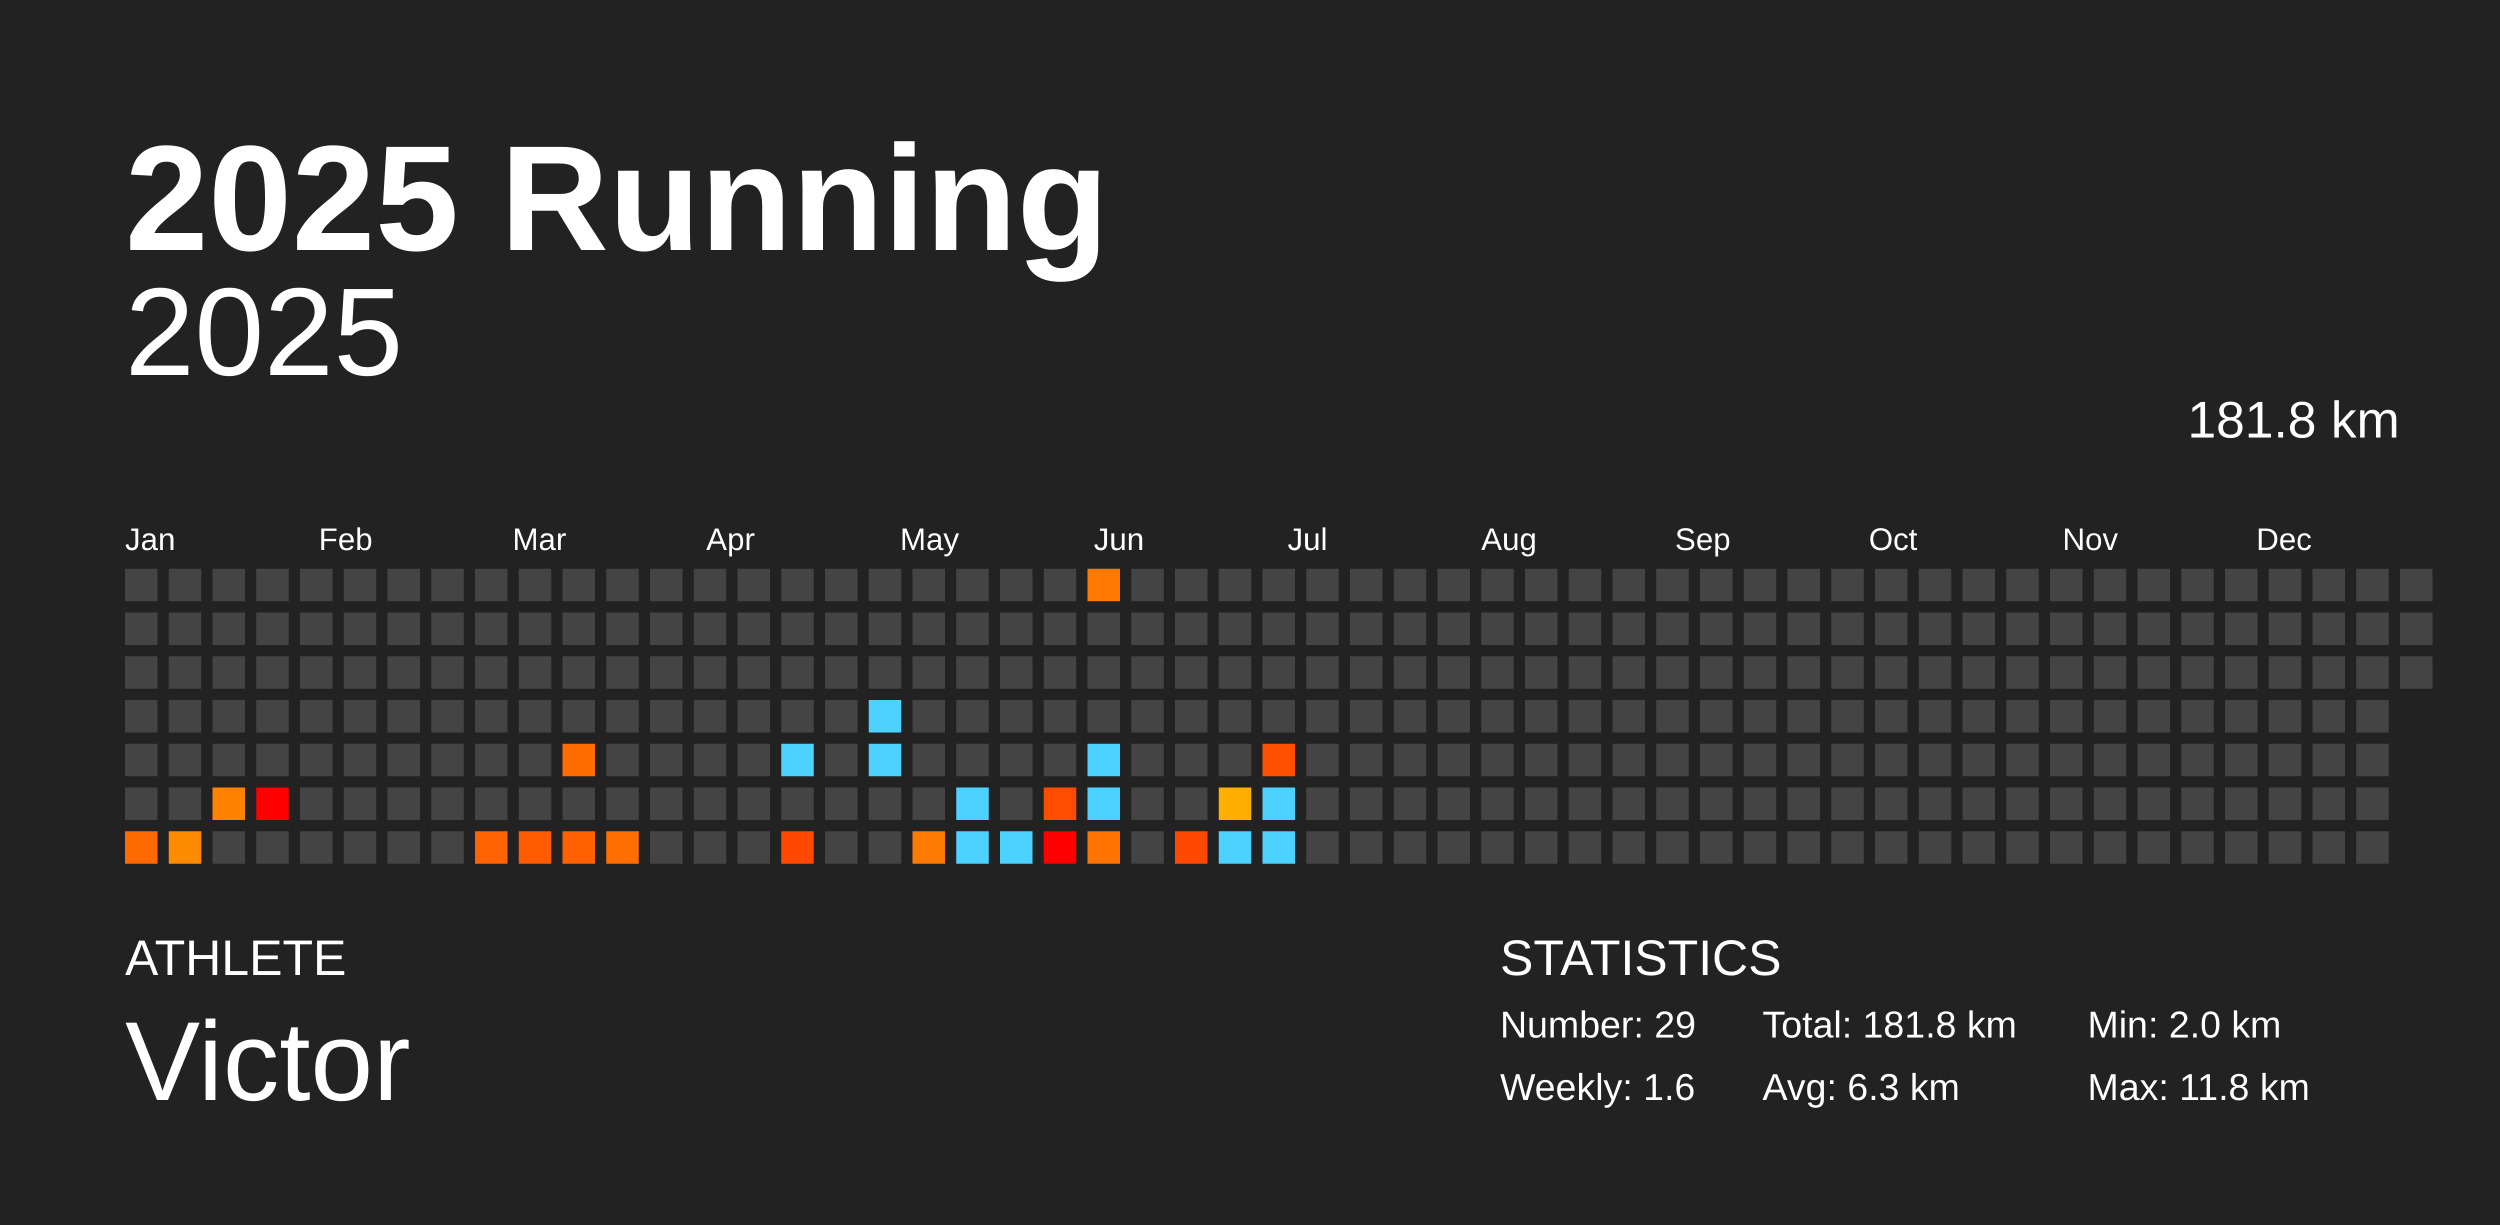
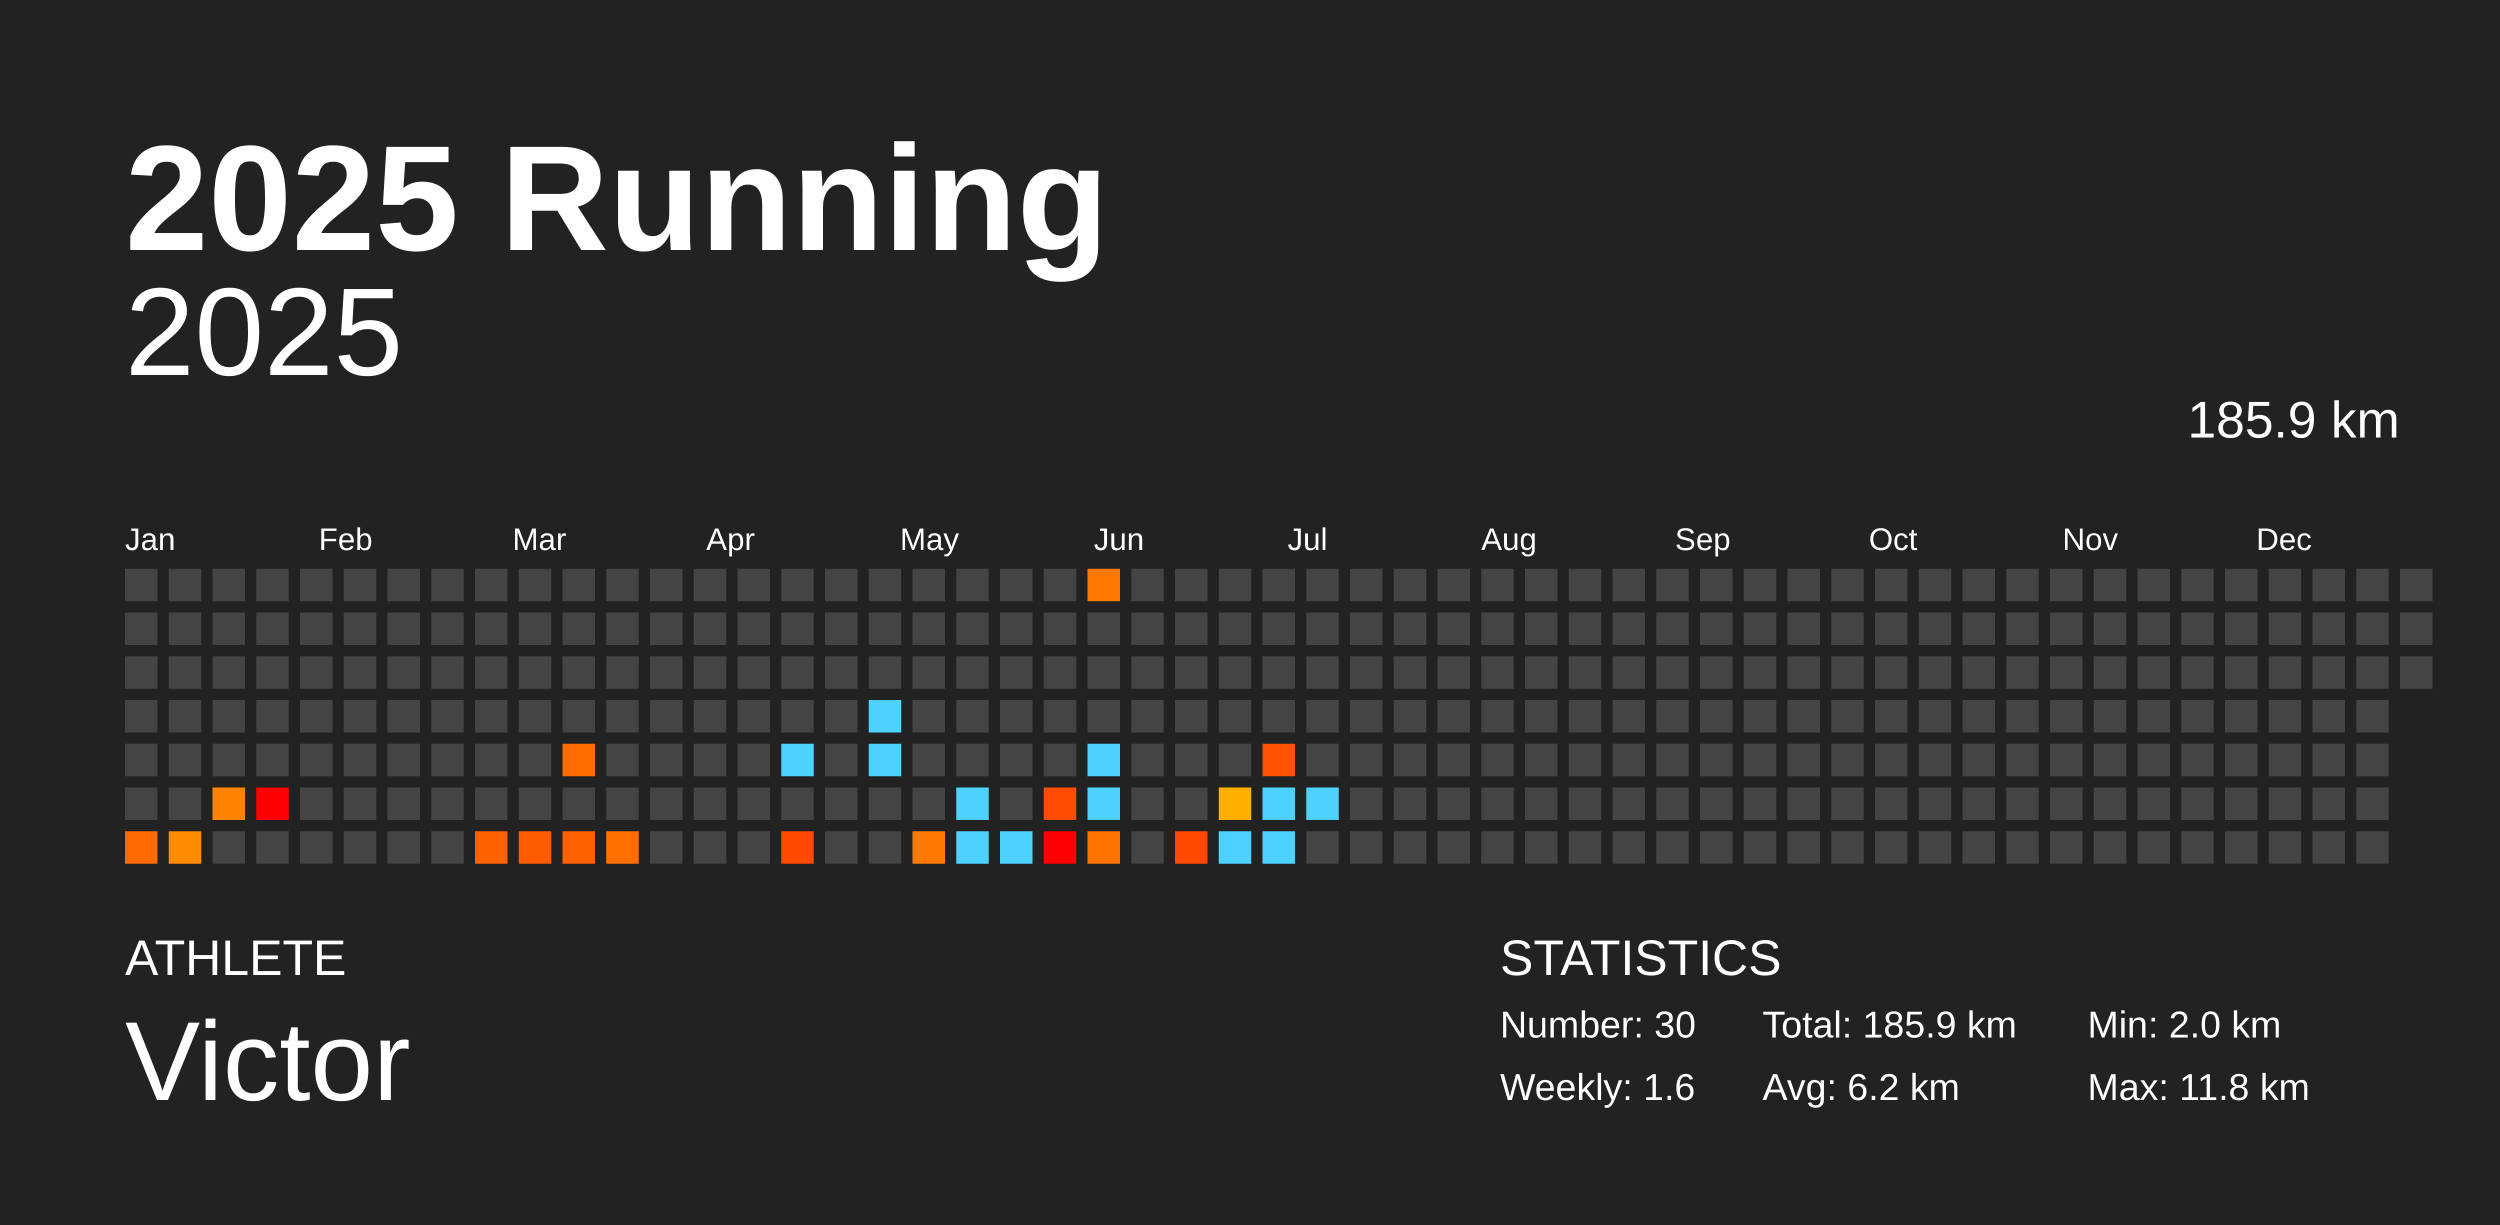
<svg xmlns="http://www.w3.org/2000/svg" baseProfile="full" height="98mm" version="1.1" viewBox="0,0,200,98" width="200mm">
  <defs />
  <rect fill="#222222" height="98" width="200" x="0" y="0" />
  <text fill="#FFFFFF" style="font-size:12px; font-family:Arial; font-weight:bold;" x="10" y="20">2025 Running</text>
  <text fill="#FFFFFF" style="font-size:4px; font-family:Arial" x="10" y="78">ATHLETE</text>
  <text fill="#FFFFFF" style="font-size:9px; font-family:Arial" x="10" y="88">Victor</text>
  <text fill="#FFFFFF" style="font-size:4px; font-family:Arial" x="120" y="78">STATISTICS</text>
-   <text fill="#FFFFFF" style="font-size:3px; font-family:Arial" x="120" y="83">Number: 29</text>
+   <text fill="#FFFFFF" style="font-size:3px; font-family:Arial" x="120" y="83">Number: 30</text>
  <text fill="#FFFFFF" style="font-size:3px; font-family:Arial" x="120" y="88">Weekly: 1.6</text>
-   <text fill="#FFFFFF" style="font-size:3px; font-family:Arial" x="141" y="83">Total: 181.8 km</text>
-   <text fill="#FFFFFF" style="font-size:3px; font-family:Arial" x="141" y="88">Avg: 6.3 km</text>
+   <text fill="#FFFFFF" style="font-size:3px; font-family:Arial" x="141" y="83">Total: 185.9 km</text>
+   <text fill="#FFFFFF" style="font-size:3px; font-family:Arial" x="141" y="88">Avg: 6.2 km</text>
  <text fill="#FFFFFF" style="font-size:3px; font-family:Arial" x="167" y="83">Min: 2.0 km</text>
  <text fill="#FFFFFF" style="font-size:3px; font-family:Arial" x="167" y="88">Max: 11.8 km</text>
  <text alignment-baseline="hanging" fill="#FFFFFF" style="font-size:10.0px; font-family:Arial;" x="10" y="30">2025</text>
-   <text alignment-baseline="hanging" fill="#FFFFFF" style="font-size:4.125px; font-family:Arial;" x="175" y="35">181.8 km</text>
+   <text alignment-baseline="hanging" fill="#FFFFFF" style="font-size:4.125px; font-family:Arial;" x="175" y="35">185.9 km</text>
  <text fill="#FFFFFF" style="font-size:2.5px; font-family:Arial" x="10.0" y="44">Jan</text>
  <text fill="#FFFFFF" style="font-size:2.5px; font-family:Arial" x="25.5" y="44">Feb</text>
  <text fill="#FFFFFF" style="font-size:2.5px; font-family:Arial" x="41.0" y="44">Mar</text>
  <text fill="#FFFFFF" style="font-size:2.5px; font-family:Arial" x="56.5" y="44">Apr</text>
  <text fill="#FFFFFF" style="font-size:2.5px; font-family:Arial" x="72.0" y="44">May</text>
  <text fill="#FFFFFF" style="font-size:2.5px; font-family:Arial" x="87.5" y="44">Jun</text>
  <text fill="#FFFFFF" style="font-size:2.5px; font-family:Arial" x="103.0" y="44">Jul</text>
  <text fill="#FFFFFF" style="font-size:2.5px; font-family:Arial" x="118.5" y="44">Aug</text>
  <text fill="#FFFFFF" style="font-size:2.5px; font-family:Arial" x="134.0" y="44">Sep</text>
  <text fill="#FFFFFF" style="font-size:2.5px; font-family:Arial" x="149.5" y="44">Oct</text>
  <text fill="#FFFFFF" style="font-size:2.5px; font-family:Arial" x="165.0" y="44">Nov</text>
  <text fill="#FFFFFF" style="font-size:2.5px; font-family:Arial" x="180.5" y="44">Dec</text>
  <rect fill="#444444" height="2.6" width="2.6" x="10.0" y="45.5" />
  <rect fill="#444444" height="2.6" width="2.6" x="10.0" y="49.0" />
  <rect fill="#444444" height="2.6" width="2.6" x="10.0" y="52.5" />
  <rect fill="#444444" height="2.6" width="2.6" x="10.0" y="56.0" />
  <rect fill="#444444" height="2.6" width="2.6" x="10.0" y="59.5" />
  <rect fill="#444444" height="2.6" width="2.6" x="10.0" y="63.0" />
  <rect fill="#ff6a00" height="2.6" width="2.6" x="10.0" y="66.5" />
  <rect fill="#444444" height="2.6" width="2.6" x="13.5" y="45.5" />
  <rect fill="#444444" height="2.6" width="2.6" x="13.5" y="49.0" />
  <rect fill="#444444" height="2.6" width="2.6" x="13.5" y="52.5" />
  <rect fill="#444444" height="2.6" width="2.6" x="13.5" y="56.0" />
  <rect fill="#444444" height="2.6" width="2.6" x="13.5" y="59.5" />
  <rect fill="#444444" height="2.6" width="2.6" x="13.5" y="63.0" />
  <rect fill="#ff8c00" height="2.6" width="2.6" x="13.5" y="66.5" />
  <rect fill="#444444" height="2.6" width="2.6" x="17.0" y="45.5" />
  <rect fill="#444444" height="2.6" width="2.6" x="17.0" y="49.0" />
  <rect fill="#444444" height="2.6" width="2.6" x="17.0" y="52.5" />
  <rect fill="#444444" height="2.6" width="2.6" x="17.0" y="56.0" />
  <rect fill="#444444" height="2.6" width="2.6" x="17.0" y="59.5" />
  <rect fill="#ff8200" height="2.6" width="2.6" x="17.0" y="63.0" />
  <rect fill="#444444" height="2.6" width="2.6" x="17.0" y="66.5" />
  <rect fill="#444444" height="2.6" width="2.6" x="20.5" y="45.5" />
  <rect fill="#444444" height="2.6" width="2.6" x="20.5" y="49.0" />
  <rect fill="#444444" height="2.6" width="2.6" x="20.5" y="52.5" />
  <rect fill="#444444" height="2.6" width="2.6" x="20.5" y="56.0" />
  <rect fill="#444444" height="2.6" width="2.6" x="20.5" y="59.5" />
  <rect fill="red" height="2.6" width="2.6" x="20.5" y="63.0" />
  <rect fill="#444444" height="2.6" width="2.6" x="20.5" y="66.5" />
  <rect fill="#444444" height="2.6" width="2.6" x="24.0" y="45.5" />
  <rect fill="#444444" height="2.6" width="2.6" x="24.0" y="49.0" />
  <rect fill="#444444" height="2.6" width="2.6" x="24.0" y="52.5" />
  <rect fill="#444444" height="2.6" width="2.6" x="24.0" y="56.0" />
  <rect fill="#444444" height="2.6" width="2.6" x="24.0" y="59.5" />
  <rect fill="#444444" height="2.6" width="2.6" x="24.0" y="63.0" />
  <rect fill="#444444" height="2.6" width="2.6" x="24.0" y="66.5" />
  <rect fill="#444444" height="2.6" width="2.6" x="27.5" y="45.5" />
  <rect fill="#444444" height="2.6" width="2.6" x="27.5" y="49.0" />
  <rect fill="#444444" height="2.6" width="2.6" x="27.5" y="52.5" />
  <rect fill="#444444" height="2.6" width="2.6" x="27.5" y="56.0" />
  <rect fill="#444444" height="2.6" width="2.6" x="27.5" y="59.5" />
  <rect fill="#444444" height="2.6" width="2.6" x="27.5" y="63.0" />
  <rect fill="#444444" height="2.6" width="2.6" x="27.5" y="66.5" />
  <rect fill="#444444" height="2.6" width="2.6" x="31.0" y="45.5" />
  <rect fill="#444444" height="2.6" width="2.6" x="31.0" y="49.0" />
  <rect fill="#444444" height="2.6" width="2.6" x="31.0" y="52.5" />
  <rect fill="#444444" height="2.6" width="2.6" x="31.0" y="56.0" />
  <rect fill="#444444" height="2.6" width="2.6" x="31.0" y="59.5" />
  <rect fill="#444444" height="2.6" width="2.6" x="31.0" y="63.0" />
  <rect fill="#444444" height="2.6" width="2.6" x="31.0" y="66.5" />
  <rect fill="#444444" height="2.6" width="2.6" x="34.5" y="45.5" />
  <rect fill="#444444" height="2.6" width="2.6" x="34.5" y="49.0" />
  <rect fill="#444444" height="2.6" width="2.6" x="34.5" y="52.5" />
  <rect fill="#444444" height="2.6" width="2.6" x="34.5" y="56.0" />
  <rect fill="#444444" height="2.6" width="2.6" x="34.5" y="59.5" />
  <rect fill="#444444" height="2.6" width="2.6" x="34.5" y="63.0" />
  <rect fill="#444444" height="2.6" width="2.6" x="34.5" y="66.5" />
  <rect fill="#444444" height="2.6" width="2.6" x="38.0" y="45.5" />
  <rect fill="#444444" height="2.6" width="2.6" x="38.0" y="49.0" />
  <rect fill="#444444" height="2.6" width="2.6" x="38.0" y="52.5" />
  <rect fill="#444444" height="2.6" width="2.6" x="38.0" y="56.0" />
  <rect fill="#444444" height="2.6" width="2.6" x="38.0" y="59.5" />
  <rect fill="#444444" height="2.6" width="2.6" x="38.0" y="63.0" />
  <rect fill="#ff6200" height="2.6" width="2.6" x="38.0" y="66.5" />
  <rect fill="#444444" height="2.6" width="2.6" x="41.5" y="45.5" />
  <rect fill="#444444" height="2.6" width="2.6" x="41.5" y="49.0" />
  <rect fill="#444444" height="2.6" width="2.6" x="41.5" y="52.5" />
  <rect fill="#444444" height="2.6" width="2.6" x="41.5" y="56.0" />
  <rect fill="#444444" height="2.6" width="2.6" x="41.5" y="59.5" />
  <rect fill="#444444" height="2.6" width="2.6" x="41.5" y="63.0" />
  <rect fill="#ff5c00" height="2.6" width="2.6" x="41.5" y="66.5" />
  <rect fill="#444444" height="2.6" width="2.6" x="45.0" y="45.5" />
  <rect fill="#444444" height="2.6" width="2.6" x="45.0" y="49.0" />
  <rect fill="#444444" height="2.6" width="2.6" x="45.0" y="52.5" />
  <rect fill="#444444" height="2.6" width="2.6" x="45.0" y="56.0" />
  <rect fill="#ff6c00" height="2.6" width="2.6" x="45.0" y="59.5" />
  <rect fill="#444444" height="2.6" width="2.6" x="45.0" y="63.0" />
  <rect fill="#ff6100" height="2.6" width="2.6" x="45.0" y="66.5" />
  <rect fill="#444444" height="2.6" width="2.6" x="48.5" y="45.5" />
  <rect fill="#444444" height="2.6" width="2.6" x="48.5" y="49.0" />
  <rect fill="#444444" height="2.6" width="2.6" x="48.5" y="52.5" />
  <rect fill="#444444" height="2.6" width="2.6" x="48.5" y="56.0" />
  <rect fill="#444444" height="2.6" width="2.6" x="48.5" y="59.5" />
  <rect fill="#444444" height="2.6" width="2.6" x="48.5" y="63.0" />
  <rect fill="#ff6f00" height="2.6" width="2.6" x="48.5" y="66.5" />
  <rect fill="#444444" height="2.6" width="2.6" x="52.0" y="45.5" />
  <rect fill="#444444" height="2.6" width="2.6" x="52.0" y="49.0" />
  <rect fill="#444444" height="2.6" width="2.6" x="52.0" y="52.5" />
  <rect fill="#444444" height="2.6" width="2.6" x="52.0" y="56.0" />
  <rect fill="#444444" height="2.6" width="2.6" x="52.0" y="59.5" />
  <rect fill="#444444" height="2.6" width="2.6" x="52.0" y="63.0" />
  <rect fill="#444444" height="2.6" width="2.6" x="52.0" y="66.5" />
  <rect fill="#444444" height="2.6" width="2.6" x="55.5" y="45.5" />
  <rect fill="#444444" height="2.6" width="2.6" x="55.5" y="49.0" />
  <rect fill="#444444" height="2.6" width="2.6" x="55.5" y="52.5" />
  <rect fill="#444444" height="2.6" width="2.6" x="55.5" y="56.0" />
  <rect fill="#444444" height="2.6" width="2.6" x="55.5" y="59.5" />
  <rect fill="#444444" height="2.6" width="2.6" x="55.5" y="63.0" />
  <rect fill="#444444" height="2.6" width="2.6" x="55.5" y="66.5" />
  <rect fill="#444444" height="2.6" width="2.6" x="59.0" y="45.5" />
  <rect fill="#444444" height="2.6" width="2.6" x="59.0" y="49.0" />
  <rect fill="#444444" height="2.6" width="2.6" x="59.0" y="52.5" />
  <rect fill="#444444" height="2.6" width="2.6" x="59.0" y="56.0" />
  <rect fill="#444444" height="2.6" width="2.6" x="59.0" y="59.5" />
  <rect fill="#444444" height="2.6" width="2.6" x="59.0" y="63.0" />
  <rect fill="#444444" height="2.6" width="2.6" x="59.0" y="66.5" />
  <rect fill="#444444" height="2.6" width="2.6" x="62.5" y="45.5" />
  <rect fill="#444444" height="2.6" width="2.6" x="62.5" y="49.0" />
  <rect fill="#444444" height="2.6" width="2.6" x="62.5" y="52.5" />
  <rect fill="#444444" height="2.6" width="2.6" x="62.5" y="56.0" />
  <rect fill="#4dd2ff" height="2.6" width="2.6" x="62.5" y="59.5" />
  <rect fill="#444444" height="2.6" width="2.6" x="62.5" y="63.0" />
  <rect fill="#ff4800" height="2.6" width="2.6" x="62.5" y="66.5" />
  <rect fill="#444444" height="2.6" width="2.6" x="66.0" y="45.5" />
  <rect fill="#444444" height="2.6" width="2.6" x="66.0" y="49.0" />
  <rect fill="#444444" height="2.6" width="2.6" x="66.0" y="52.5" />
  <rect fill="#444444" height="2.6" width="2.6" x="66.0" y="56.0" />
  <rect fill="#444444" height="2.6" width="2.6" x="66.0" y="59.5" />
  <rect fill="#444444" height="2.6" width="2.6" x="66.0" y="63.0" />
  <rect fill="#444444" height="2.6" width="2.6" x="66.0" y="66.5" />
  <rect fill="#444444" height="2.6" width="2.6" x="69.5" y="45.5" />
  <rect fill="#444444" height="2.6" width="2.6" x="69.5" y="49.0" />
  <rect fill="#444444" height="2.6" width="2.6" x="69.5" y="52.5" />
  <rect fill="#4dd2ff" height="2.6" width="2.6" x="69.5" y="56.0" />
  <rect fill="#4dd2ff" height="2.6" width="2.6" x="69.5" y="59.5" />
  <rect fill="#444444" height="2.6" width="2.6" x="69.5" y="63.0" />
  <rect fill="#444444" height="2.6" width="2.6" x="69.5" y="66.5" />
  <rect fill="#444444" height="2.6" width="2.6" x="73.0" y="45.5" />
  <rect fill="#444444" height="2.6" width="2.6" x="73.0" y="49.0" />
  <rect fill="#444444" height="2.6" width="2.6" x="73.0" y="52.5" />
  <rect fill="#444444" height="2.6" width="2.6" x="73.0" y="56.0" />
  <rect fill="#444444" height="2.6" width="2.6" x="73.0" y="59.5" />
  <rect fill="#444444" height="2.6" width="2.6" x="73.0" y="63.0" />
  <rect fill="#ff7a00" height="2.6" width="2.6" x="73.0" y="66.5" />
  <rect fill="#444444" height="2.6" width="2.6" x="76.5" y="45.5" />
  <rect fill="#444444" height="2.6" width="2.6" x="76.5" y="49.0" />
  <rect fill="#444444" height="2.6" width="2.6" x="76.5" y="52.5" />
  <rect fill="#444444" height="2.6" width="2.6" x="76.5" y="56.0" />
  <rect fill="#444444" height="2.6" width="2.6" x="76.5" y="59.5" />
  <rect fill="#4dd2ff" height="2.6" width="2.6" x="76.5" y="63.0" />
  <rect fill="#4dd2ff" height="2.6" width="2.6" x="76.5" y="66.5" />
  <rect fill="#444444" height="2.6" width="2.6" x="80.0" y="45.5" />
  <rect fill="#444444" height="2.6" width="2.6" x="80.0" y="49.0" />
  <rect fill="#444444" height="2.6" width="2.6" x="80.0" y="52.5" />
  <rect fill="#444444" height="2.6" width="2.6" x="80.0" y="56.0" />
  <rect fill="#444444" height="2.6" width="2.6" x="80.0" y="59.5" />
  <rect fill="#444444" height="2.6" width="2.6" x="80.0" y="63.0" />
  <rect fill="#4dd2ff" height="2.6" width="2.6" x="80.0" y="66.5" />
  <rect fill="#444444" height="2.6" width="2.6" x="83.5" y="45.5" />
  <rect fill="#444444" height="2.6" width="2.6" x="83.5" y="49.0" />
  <rect fill="#444444" height="2.6" width="2.6" x="83.5" y="52.5" />
  <rect fill="#444444" height="2.6" width="2.6" x="83.5" y="56.0" />
  <rect fill="#444444" height="2.6" width="2.6" x="83.5" y="59.5" />
  <rect fill="#ff4c00" height="2.6" width="2.6" x="83.5" y="63.0" />
  <rect fill="red" height="2.6" width="2.6" x="83.5" y="66.5" />
  <rect fill="#ff7800" height="2.6" width="2.6" x="87.0" y="45.5" />
  <rect fill="#444444" height="2.6" width="2.6" x="87.0" y="49.0" />
  <rect fill="#444444" height="2.6" width="2.6" x="87.0" y="52.5" />
  <rect fill="#444444" height="2.6" width="2.6" x="87.0" y="56.0" />
  <rect fill="#4dd2ff" height="2.6" width="2.6" x="87.0" y="59.5" />
  <rect fill="#4dd2ff" height="2.6" width="2.6" x="87.0" y="63.0" />
  <rect fill="#ff7400" height="2.6" width="2.6" x="87.0" y="66.5" />
  <rect fill="#444444" height="2.6" width="2.6" x="90.5" y="45.5" />
  <rect fill="#444444" height="2.6" width="2.6" x="90.5" y="49.0" />
  <rect fill="#444444" height="2.6" width="2.6" x="90.5" y="52.5" />
  <rect fill="#444444" height="2.6" width="2.6" x="90.5" y="56.0" />
  <rect fill="#444444" height="2.6" width="2.6" x="90.5" y="59.5" />
  <rect fill="#444444" height="2.6" width="2.6" x="90.5" y="63.0" />
  <rect fill="#444444" height="2.6" width="2.6" x="90.5" y="66.5" />
  <rect fill="#444444" height="2.6" width="2.6" x="94.0" y="45.5" />
  <rect fill="#444444" height="2.6" width="2.6" x="94.0" y="49.0" />
  <rect fill="#444444" height="2.6" width="2.6" x="94.0" y="52.5" />
  <rect fill="#444444" height="2.6" width="2.6" x="94.0" y="56.0" />
  <rect fill="#444444" height="2.6" width="2.6" x="94.0" y="59.5" />
  <rect fill="#444444" height="2.6" width="2.6" x="94.0" y="63.0" />
  <rect fill="#ff4800" height="2.6" width="2.6" x="94.0" y="66.5" />
  <rect fill="#444444" height="2.6" width="2.6" x="97.5" y="45.5" />
  <rect fill="#444444" height="2.6" width="2.6" x="97.5" y="49.0" />
  <rect fill="#444444" height="2.6" width="2.6" x="97.5" y="52.5" />
  <rect fill="#444444" height="2.6" width="2.6" x="97.5" y="56.0" />
  <rect fill="#444444" height="2.6" width="2.6" x="97.5" y="59.5" />
  <rect fill="#ffaf00" height="2.6" width="2.6" x="97.5" y="63.0" />
  <rect fill="#4dd2ff" height="2.6" width="2.6" x="97.5" y="66.5" />
  <rect fill="#444444" height="2.6" width="2.6" x="101.0" y="45.5" />
  <rect fill="#444444" height="2.6" width="2.6" x="101.0" y="49.0" />
  <rect fill="#444444" height="2.6" width="2.6" x="101.0" y="52.5" />
  <rect fill="#444444" height="2.6" width="2.6" x="101.0" y="56.0" />
  <rect fill="#ff5000" height="2.6" width="2.6" x="101.0" y="59.5" />
  <rect fill="#4dd2ff" height="2.6" width="2.6" x="101.0" y="63.0" />
  <rect fill="#4dd2ff" height="2.6" width="2.6" x="101.0" y="66.5" />
  <rect fill="#444444" height="2.6" width="2.6" x="104.5" y="45.5" />
  <rect fill="#444444" height="2.6" width="2.6" x="104.5" y="49.0" />
  <rect fill="#444444" height="2.6" width="2.6" x="104.5" y="52.5" />
  <rect fill="#444444" height="2.6" width="2.6" x="104.5" y="56.0" />
  <rect fill="#444444" height="2.6" width="2.6" x="104.5" y="59.5" />
-   <rect fill="#444444" height="2.6" width="2.6" x="104.5" y="63.0" />
+   <rect fill="#4dd2ff" height="2.6" width="2.6" x="104.5" y="63.0" />
  <rect fill="#444444" height="2.6" width="2.6" x="104.5" y="66.5" />
  <rect fill="#444444" height="2.6" width="2.6" x="108.0" y="45.5" />
  <rect fill="#444444" height="2.6" width="2.6" x="108.0" y="49.0" />
  <rect fill="#444444" height="2.6" width="2.6" x="108.0" y="52.5" />
  <rect fill="#444444" height="2.6" width="2.6" x="108.0" y="56.0" />
  <rect fill="#444444" height="2.6" width="2.6" x="108.0" y="59.5" />
  <rect fill="#444444" height="2.6" width="2.6" x="108.0" y="63.0" />
  <rect fill="#444444" height="2.6" width="2.6" x="108.0" y="66.5" />
  <rect fill="#444444" height="2.6" width="2.6" x="111.5" y="45.5" />
  <rect fill="#444444" height="2.6" width="2.6" x="111.5" y="49.0" />
  <rect fill="#444444" height="2.6" width="2.6" x="111.5" y="52.5" />
  <rect fill="#444444" height="2.6" width="2.6" x="111.5" y="56.0" />
  <rect fill="#444444" height="2.6" width="2.6" x="111.5" y="59.5" />
  <rect fill="#444444" height="2.6" width="2.6" x="111.5" y="63.0" />
  <rect fill="#444444" height="2.6" width="2.6" x="111.5" y="66.5" />
  <rect fill="#444444" height="2.6" width="2.6" x="115.0" y="45.5" />
  <rect fill="#444444" height="2.6" width="2.6" x="115.0" y="49.0" />
  <rect fill="#444444" height="2.6" width="2.6" x="115.0" y="52.5" />
  <rect fill="#444444" height="2.6" width="2.6" x="115.0" y="56.0" />
  <rect fill="#444444" height="2.6" width="2.6" x="115.0" y="59.5" />
  <rect fill="#444444" height="2.6" width="2.6" x="115.0" y="63.0" />
  <rect fill="#444444" height="2.6" width="2.6" x="115.0" y="66.5" />
  <rect fill="#444444" height="2.6" width="2.6" x="118.5" y="45.5" />
  <rect fill="#444444" height="2.6" width="2.6" x="118.5" y="49.0" />
  <rect fill="#444444" height="2.6" width="2.6" x="118.5" y="52.5" />
  <rect fill="#444444" height="2.6" width="2.6" x="118.5" y="56.0" />
  <rect fill="#444444" height="2.6" width="2.6" x="118.5" y="59.5" />
  <rect fill="#444444" height="2.6" width="2.6" x="118.5" y="63.0" />
  <rect fill="#444444" height="2.6" width="2.6" x="118.5" y="66.5" />
  <rect fill="#444444" height="2.6" width="2.6" x="122.0" y="45.5" />
  <rect fill="#444444" height="2.6" width="2.6" x="122.0" y="49.0" />
  <rect fill="#444444" height="2.6" width="2.6" x="122.0" y="52.5" />
  <rect fill="#444444" height="2.6" width="2.6" x="122.0" y="56.0" />
  <rect fill="#444444" height="2.6" width="2.6" x="122.0" y="59.5" />
  <rect fill="#444444" height="2.6" width="2.6" x="122.0" y="63.0" />
  <rect fill="#444444" height="2.6" width="2.6" x="122.0" y="66.5" />
  <rect fill="#444444" height="2.6" width="2.6" x="125.5" y="45.5" />
  <rect fill="#444444" height="2.6" width="2.6" x="125.5" y="49.0" />
  <rect fill="#444444" height="2.6" width="2.6" x="125.5" y="52.5" />
  <rect fill="#444444" height="2.6" width="2.6" x="125.5" y="56.0" />
  <rect fill="#444444" height="2.6" width="2.6" x="125.5" y="59.5" />
  <rect fill="#444444" height="2.6" width="2.6" x="125.5" y="63.0" />
  <rect fill="#444444" height="2.6" width="2.6" x="125.5" y="66.5" />
  <rect fill="#444444" height="2.6" width="2.6" x="129.0" y="45.5" />
  <rect fill="#444444" height="2.6" width="2.6" x="129.0" y="49.0" />
  <rect fill="#444444" height="2.6" width="2.6" x="129.0" y="52.5" />
  <rect fill="#444444" height="2.6" width="2.6" x="129.0" y="56.0" />
  <rect fill="#444444" height="2.6" width="2.6" x="129.0" y="59.5" />
  <rect fill="#444444" height="2.6" width="2.6" x="129.0" y="63.0" />
  <rect fill="#444444" height="2.6" width="2.6" x="129.0" y="66.5" />
  <rect fill="#444444" height="2.6" width="2.6" x="132.5" y="45.5" />
  <rect fill="#444444" height="2.6" width="2.6" x="132.5" y="49.0" />
  <rect fill="#444444" height="2.6" width="2.6" x="132.5" y="52.5" />
  <rect fill="#444444" height="2.6" width="2.6" x="132.5" y="56.0" />
  <rect fill="#444444" height="2.6" width="2.6" x="132.5" y="59.5" />
  <rect fill="#444444" height="2.6" width="2.6" x="132.5" y="63.0" />
  <rect fill="#444444" height="2.6" width="2.6" x="132.5" y="66.5" />
  <rect fill="#444444" height="2.6" width="2.6" x="136.0" y="45.5" />
  <rect fill="#444444" height="2.6" width="2.6" x="136.0" y="49.0" />
  <rect fill="#444444" height="2.6" width="2.6" x="136.0" y="52.5" />
  <rect fill="#444444" height="2.6" width="2.6" x="136.0" y="56.0" />
  <rect fill="#444444" height="2.6" width="2.6" x="136.0" y="59.5" />
  <rect fill="#444444" height="2.6" width="2.6" x="136.0" y="63.0" />
  <rect fill="#444444" height="2.6" width="2.6" x="136.0" y="66.5" />
  <rect fill="#444444" height="2.6" width="2.6" x="139.5" y="45.5" />
  <rect fill="#444444" height="2.6" width="2.6" x="139.5" y="49.0" />
  <rect fill="#444444" height="2.6" width="2.6" x="139.5" y="52.5" />
  <rect fill="#444444" height="2.6" width="2.6" x="139.5" y="56.0" />
  <rect fill="#444444" height="2.6" width="2.6" x="139.5" y="59.5" />
  <rect fill="#444444" height="2.6" width="2.6" x="139.5" y="63.0" />
  <rect fill="#444444" height="2.6" width="2.6" x="139.5" y="66.5" />
  <rect fill="#444444" height="2.6" width="2.6" x="143.0" y="45.5" />
  <rect fill="#444444" height="2.6" width="2.6" x="143.0" y="49.0" />
  <rect fill="#444444" height="2.6" width="2.6" x="143.0" y="52.5" />
  <rect fill="#444444" height="2.6" width="2.6" x="143.0" y="56.0" />
  <rect fill="#444444" height="2.6" width="2.6" x="143.0" y="59.5" />
  <rect fill="#444444" height="2.6" width="2.6" x="143.0" y="63.0" />
  <rect fill="#444444" height="2.6" width="2.6" x="143.0" y="66.5" />
  <rect fill="#444444" height="2.6" width="2.6" x="146.5" y="45.5" />
  <rect fill="#444444" height="2.6" width="2.6" x="146.5" y="49.0" />
  <rect fill="#444444" height="2.6" width="2.6" x="146.5" y="52.5" />
  <rect fill="#444444" height="2.6" width="2.6" x="146.5" y="56.0" />
  <rect fill="#444444" height="2.6" width="2.6" x="146.5" y="59.5" />
  <rect fill="#444444" height="2.6" width="2.6" x="146.5" y="63.0" />
  <rect fill="#444444" height="2.6" width="2.6" x="146.5" y="66.5" />
  <rect fill="#444444" height="2.6" width="2.6" x="150.0" y="45.5" />
  <rect fill="#444444" height="2.6" width="2.6" x="150.0" y="49.0" />
  <rect fill="#444444" height="2.6" width="2.6" x="150.0" y="52.5" />
  <rect fill="#444444" height="2.6" width="2.6" x="150.0" y="56.0" />
  <rect fill="#444444" height="2.6" width="2.6" x="150.0" y="59.5" />
  <rect fill="#444444" height="2.6" width="2.6" x="150.0" y="63.0" />
  <rect fill="#444444" height="2.6" width="2.6" x="150.0" y="66.5" />
  <rect fill="#444444" height="2.6" width="2.6" x="153.5" y="45.5" />
  <rect fill="#444444" height="2.6" width="2.6" x="153.5" y="49.0" />
  <rect fill="#444444" height="2.6" width="2.6" x="153.5" y="52.5" />
  <rect fill="#444444" height="2.6" width="2.6" x="153.5" y="56.0" />
  <rect fill="#444444" height="2.6" width="2.6" x="153.5" y="59.5" />
  <rect fill="#444444" height="2.6" width="2.6" x="153.5" y="63.0" />
  <rect fill="#444444" height="2.6" width="2.6" x="153.5" y="66.5" />
  <rect fill="#444444" height="2.6" width="2.6" x="157.0" y="45.5" />
  <rect fill="#444444" height="2.6" width="2.6" x="157.0" y="49.0" />
  <rect fill="#444444" height="2.6" width="2.6" x="157.0" y="52.5" />
  <rect fill="#444444" height="2.6" width="2.6" x="157.0" y="56.0" />
  <rect fill="#444444" height="2.6" width="2.6" x="157.0" y="59.5" />
  <rect fill="#444444" height="2.6" width="2.6" x="157.0" y="63.0" />
  <rect fill="#444444" height="2.6" width="2.6" x="157.0" y="66.5" />
  <rect fill="#444444" height="2.6" width="2.6" x="160.5" y="45.5" />
  <rect fill="#444444" height="2.6" width="2.6" x="160.5" y="49.0" />
  <rect fill="#444444" height="2.6" width="2.6" x="160.5" y="52.5" />
  <rect fill="#444444" height="2.6" width="2.6" x="160.5" y="56.0" />
  <rect fill="#444444" height="2.6" width="2.6" x="160.5" y="59.5" />
  <rect fill="#444444" height="2.6" width="2.6" x="160.5" y="63.0" />
  <rect fill="#444444" height="2.6" width="2.6" x="160.5" y="66.5" />
  <rect fill="#444444" height="2.6" width="2.6" x="164.0" y="45.5" />
  <rect fill="#444444" height="2.6" width="2.6" x="164.0" y="49.0" />
  <rect fill="#444444" height="2.6" width="2.6" x="164.0" y="52.5" />
  <rect fill="#444444" height="2.6" width="2.6" x="164.0" y="56.0" />
  <rect fill="#444444" height="2.6" width="2.6" x="164.0" y="59.5" />
  <rect fill="#444444" height="2.6" width="2.6" x="164.0" y="63.0" />
  <rect fill="#444444" height="2.6" width="2.6" x="164.0" y="66.5" />
  <rect fill="#444444" height="2.6" width="2.6" x="167.5" y="45.5" />
  <rect fill="#444444" height="2.6" width="2.6" x="167.5" y="49.0" />
  <rect fill="#444444" height="2.6" width="2.6" x="167.5" y="52.5" />
  <rect fill="#444444" height="2.6" width="2.6" x="167.5" y="56.0" />
  <rect fill="#444444" height="2.6" width="2.6" x="167.5" y="59.5" />
  <rect fill="#444444" height="2.6" width="2.6" x="167.5" y="63.0" />
  <rect fill="#444444" height="2.6" width="2.6" x="167.5" y="66.5" />
  <rect fill="#444444" height="2.6" width="2.6" x="171.0" y="45.5" />
  <rect fill="#444444" height="2.6" width="2.6" x="171.0" y="49.0" />
  <rect fill="#444444" height="2.6" width="2.6" x="171.0" y="52.5" />
  <rect fill="#444444" height="2.6" width="2.6" x="171.0" y="56.0" />
  <rect fill="#444444" height="2.6" width="2.6" x="171.0" y="59.5" />
  <rect fill="#444444" height="2.6" width="2.6" x="171.0" y="63.0" />
  <rect fill="#444444" height="2.6" width="2.6" x="171.0" y="66.5" />
  <rect fill="#444444" height="2.6" width="2.6" x="174.5" y="45.5" />
  <rect fill="#444444" height="2.6" width="2.6" x="174.5" y="49.0" />
  <rect fill="#444444" height="2.6" width="2.6" x="174.5" y="52.5" />
  <rect fill="#444444" height="2.6" width="2.6" x="174.5" y="56.0" />
  <rect fill="#444444" height="2.6" width="2.6" x="174.5" y="59.5" />
  <rect fill="#444444" height="2.6" width="2.6" x="174.5" y="63.0" />
  <rect fill="#444444" height="2.6" width="2.6" x="174.5" y="66.5" />
  <rect fill="#444444" height="2.6" width="2.6" x="178.0" y="45.5" />
  <rect fill="#444444" height="2.6" width="2.6" x="178.0" y="49.0" />
  <rect fill="#444444" height="2.6" width="2.6" x="178.0" y="52.5" />
  <rect fill="#444444" height="2.6" width="2.6" x="178.0" y="56.0" />
  <rect fill="#444444" height="2.6" width="2.6" x="178.0" y="59.5" />
  <rect fill="#444444" height="2.6" width="2.6" x="178.0" y="63.0" />
  <rect fill="#444444" height="2.6" width="2.6" x="178.0" y="66.5" />
  <rect fill="#444444" height="2.6" width="2.6" x="181.5" y="45.5" />
  <rect fill="#444444" height="2.6" width="2.6" x="181.5" y="49.0" />
  <rect fill="#444444" height="2.6" width="2.6" x="181.5" y="52.5" />
  <rect fill="#444444" height="2.6" width="2.6" x="181.5" y="56.0" />
  <rect fill="#444444" height="2.6" width="2.6" x="181.5" y="59.5" />
  <rect fill="#444444" height="2.6" width="2.6" x="181.5" y="63.0" />
  <rect fill="#444444" height="2.6" width="2.6" x="181.5" y="66.5" />
  <rect fill="#444444" height="2.6" width="2.6" x="185.0" y="45.5" />
  <rect fill="#444444" height="2.6" width="2.6" x="185.0" y="49.0" />
  <rect fill="#444444" height="2.6" width="2.6" x="185.0" y="52.5" />
  <rect fill="#444444" height="2.6" width="2.6" x="185.0" y="56.0" />
  <rect fill="#444444" height="2.6" width="2.6" x="185.0" y="59.5" />
  <rect fill="#444444" height="2.6" width="2.6" x="185.0" y="63.0" />
  <rect fill="#444444" height="2.6" width="2.6" x="185.0" y="66.5" />
  <rect fill="#444444" height="2.6" width="2.6" x="188.5" y="45.5" />
  <rect fill="#444444" height="2.6" width="2.6" x="188.5" y="49.0" />
  <rect fill="#444444" height="2.6" width="2.6" x="188.5" y="52.5" />
  <rect fill="#444444" height="2.6" width="2.6" x="188.5" y="56.0" />
  <rect fill="#444444" height="2.6" width="2.6" x="188.5" y="59.5" />
  <rect fill="#444444" height="2.6" width="2.6" x="188.5" y="63.0" />
  <rect fill="#444444" height="2.6" width="2.6" x="188.5" y="66.5" />
  <rect fill="#444444" height="2.6" width="2.6" x="192.0" y="45.5" />
  <rect fill="#444444" height="2.6" width="2.6" x="192.0" y="49.0" />
  <rect fill="#444444" height="2.6" width="2.6" x="192.0" y="52.5" />
</svg>
